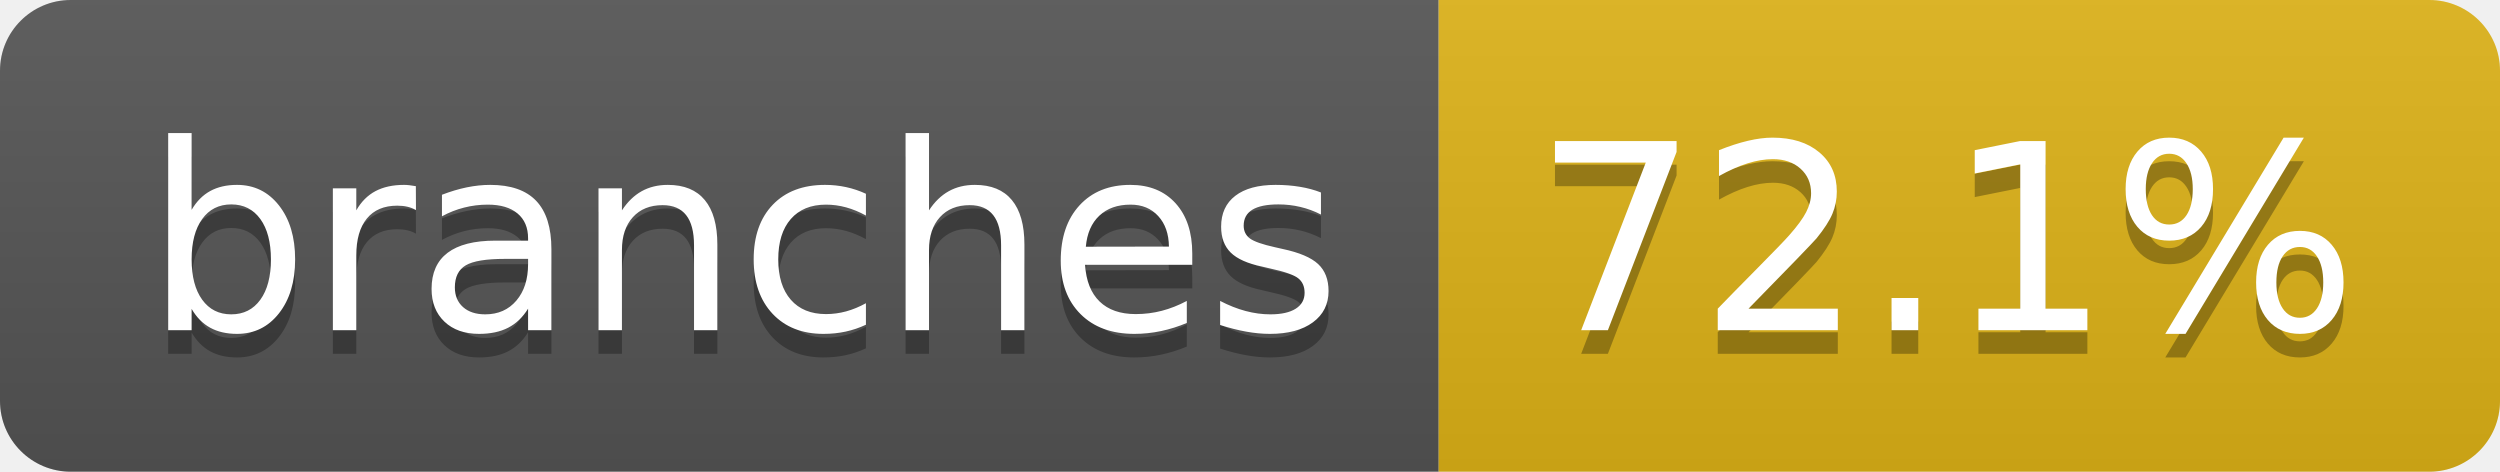
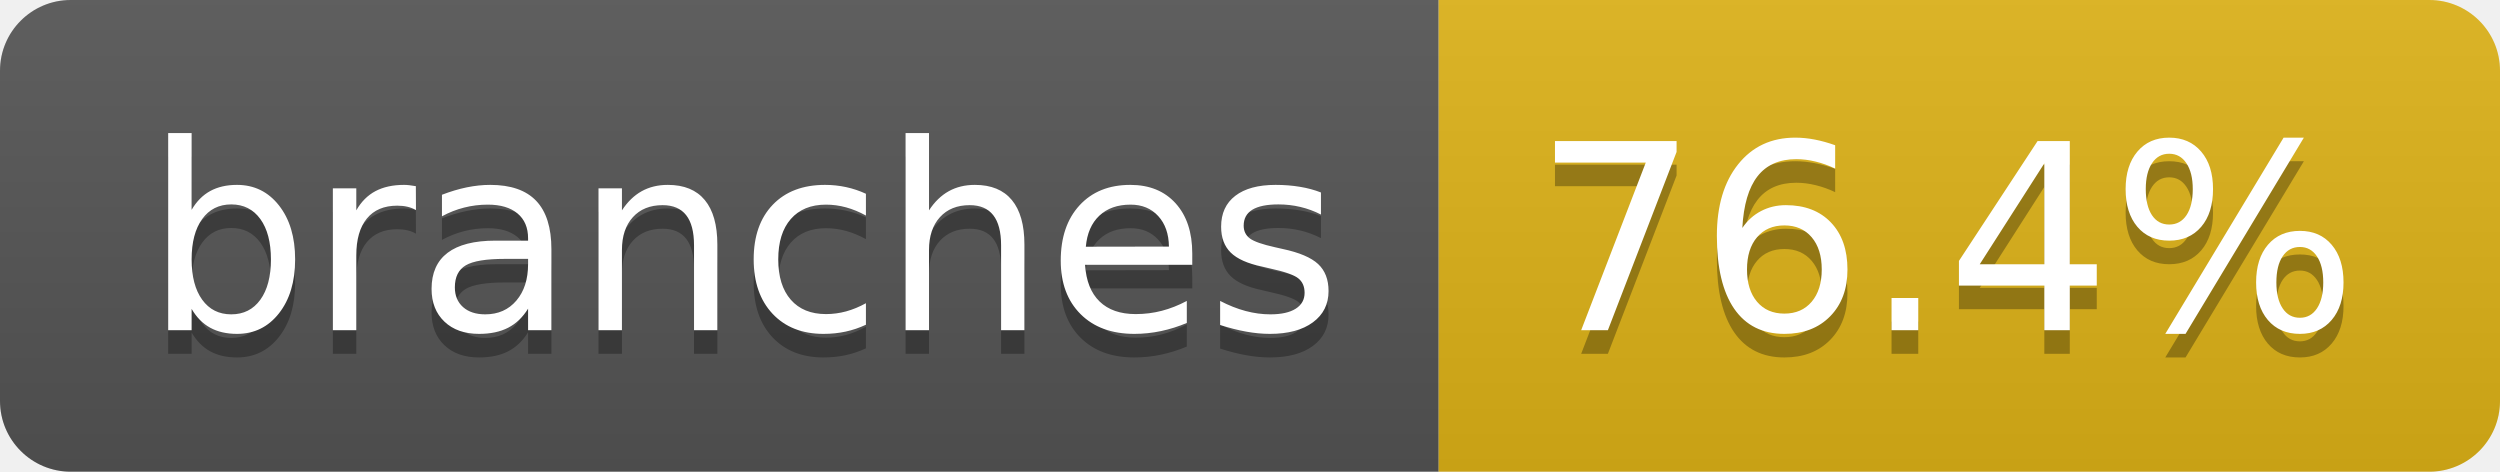
- <svg xmlns="http://www.w3.org/2000/svg" width="106" height="20" role="img" aria-label="branches: 72.1%">
+ <svg xmlns="http://www.w3.org/2000/svg" width="106" height="20" role="img" aria-label="branches: 76.4%">
  <linearGradient id="s" x2="0" y2="100%">
    <stop offset="0" stop-color="#bbb" stop-opacity=".1" />
    <stop offset="1" stop-opacity=".1" />
  </linearGradient>
  <clipPath id="r">
    <rect width="106" height="20" rx="3" fill="#fff" />
  </clipPath>
  <g clip-path="url(#r)">
    <rect width="61" height="20" fill="#555" />
    <rect x="61" width="45" height="20" fill="#dfb317" />
    <rect width="106" height="20" fill="url(#s)" />
  </g>
  <g fill="#fff" text-anchor="middle" font-family="Verdana,Geneva,DejaVu Sans,sans-serif" text-rendering="geometricPrecision" font-size="110">
    <text aria-hidden="true" x="315" y="150" fill="#010101" fill-opacity=".3" transform="scale(.1)" textLength="507">branches</text>
    <text x="315" y="140" transform="scale(.1)" fill="#fff" textLength="507">branches</text>
-     <text aria-hidden="true" x="825" y="150" fill="#010101" fill-opacity=".3" transform="scale(.1)" textLength="350">72.1%</text>
-     <text x="825" y="140" transform="scale(.1)" fill="#fff" textLength="350">72.1%</text>
+     <text aria-hidden="true" x="825" y="150" fill="#010101" fill-opacity=".3" transform="scale(.1)" textLength="350">76.4%</text>
+     <text x="825" y="140" transform="scale(.1)" fill="#fff" textLength="350">76.4%</text>
  </g>
</svg>
